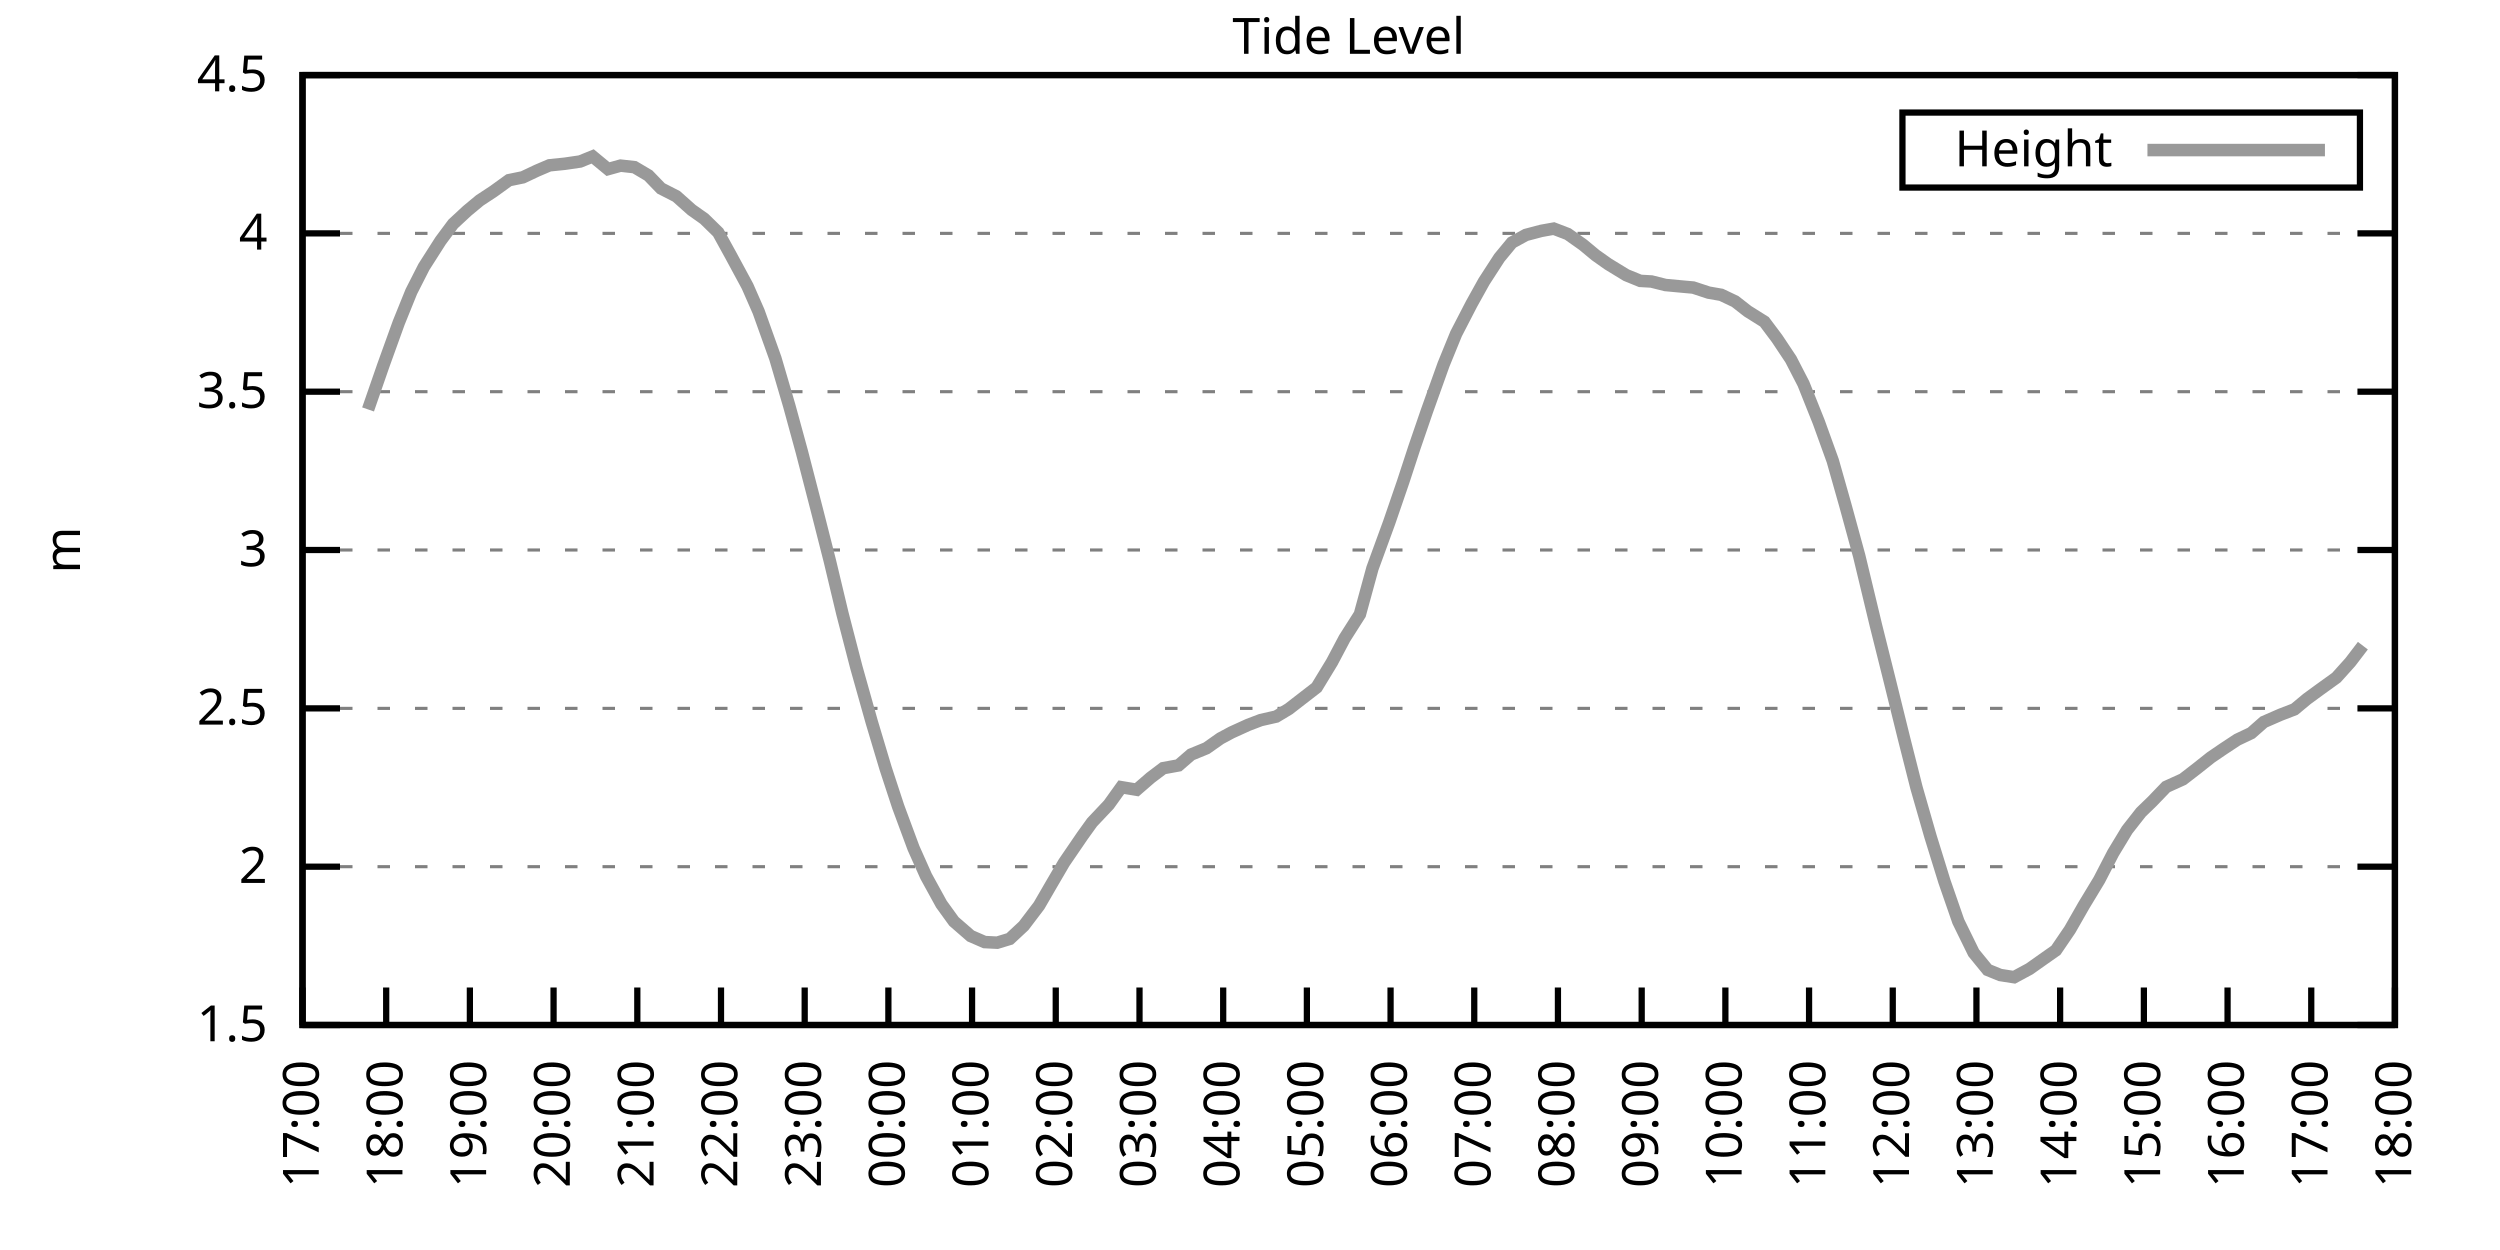
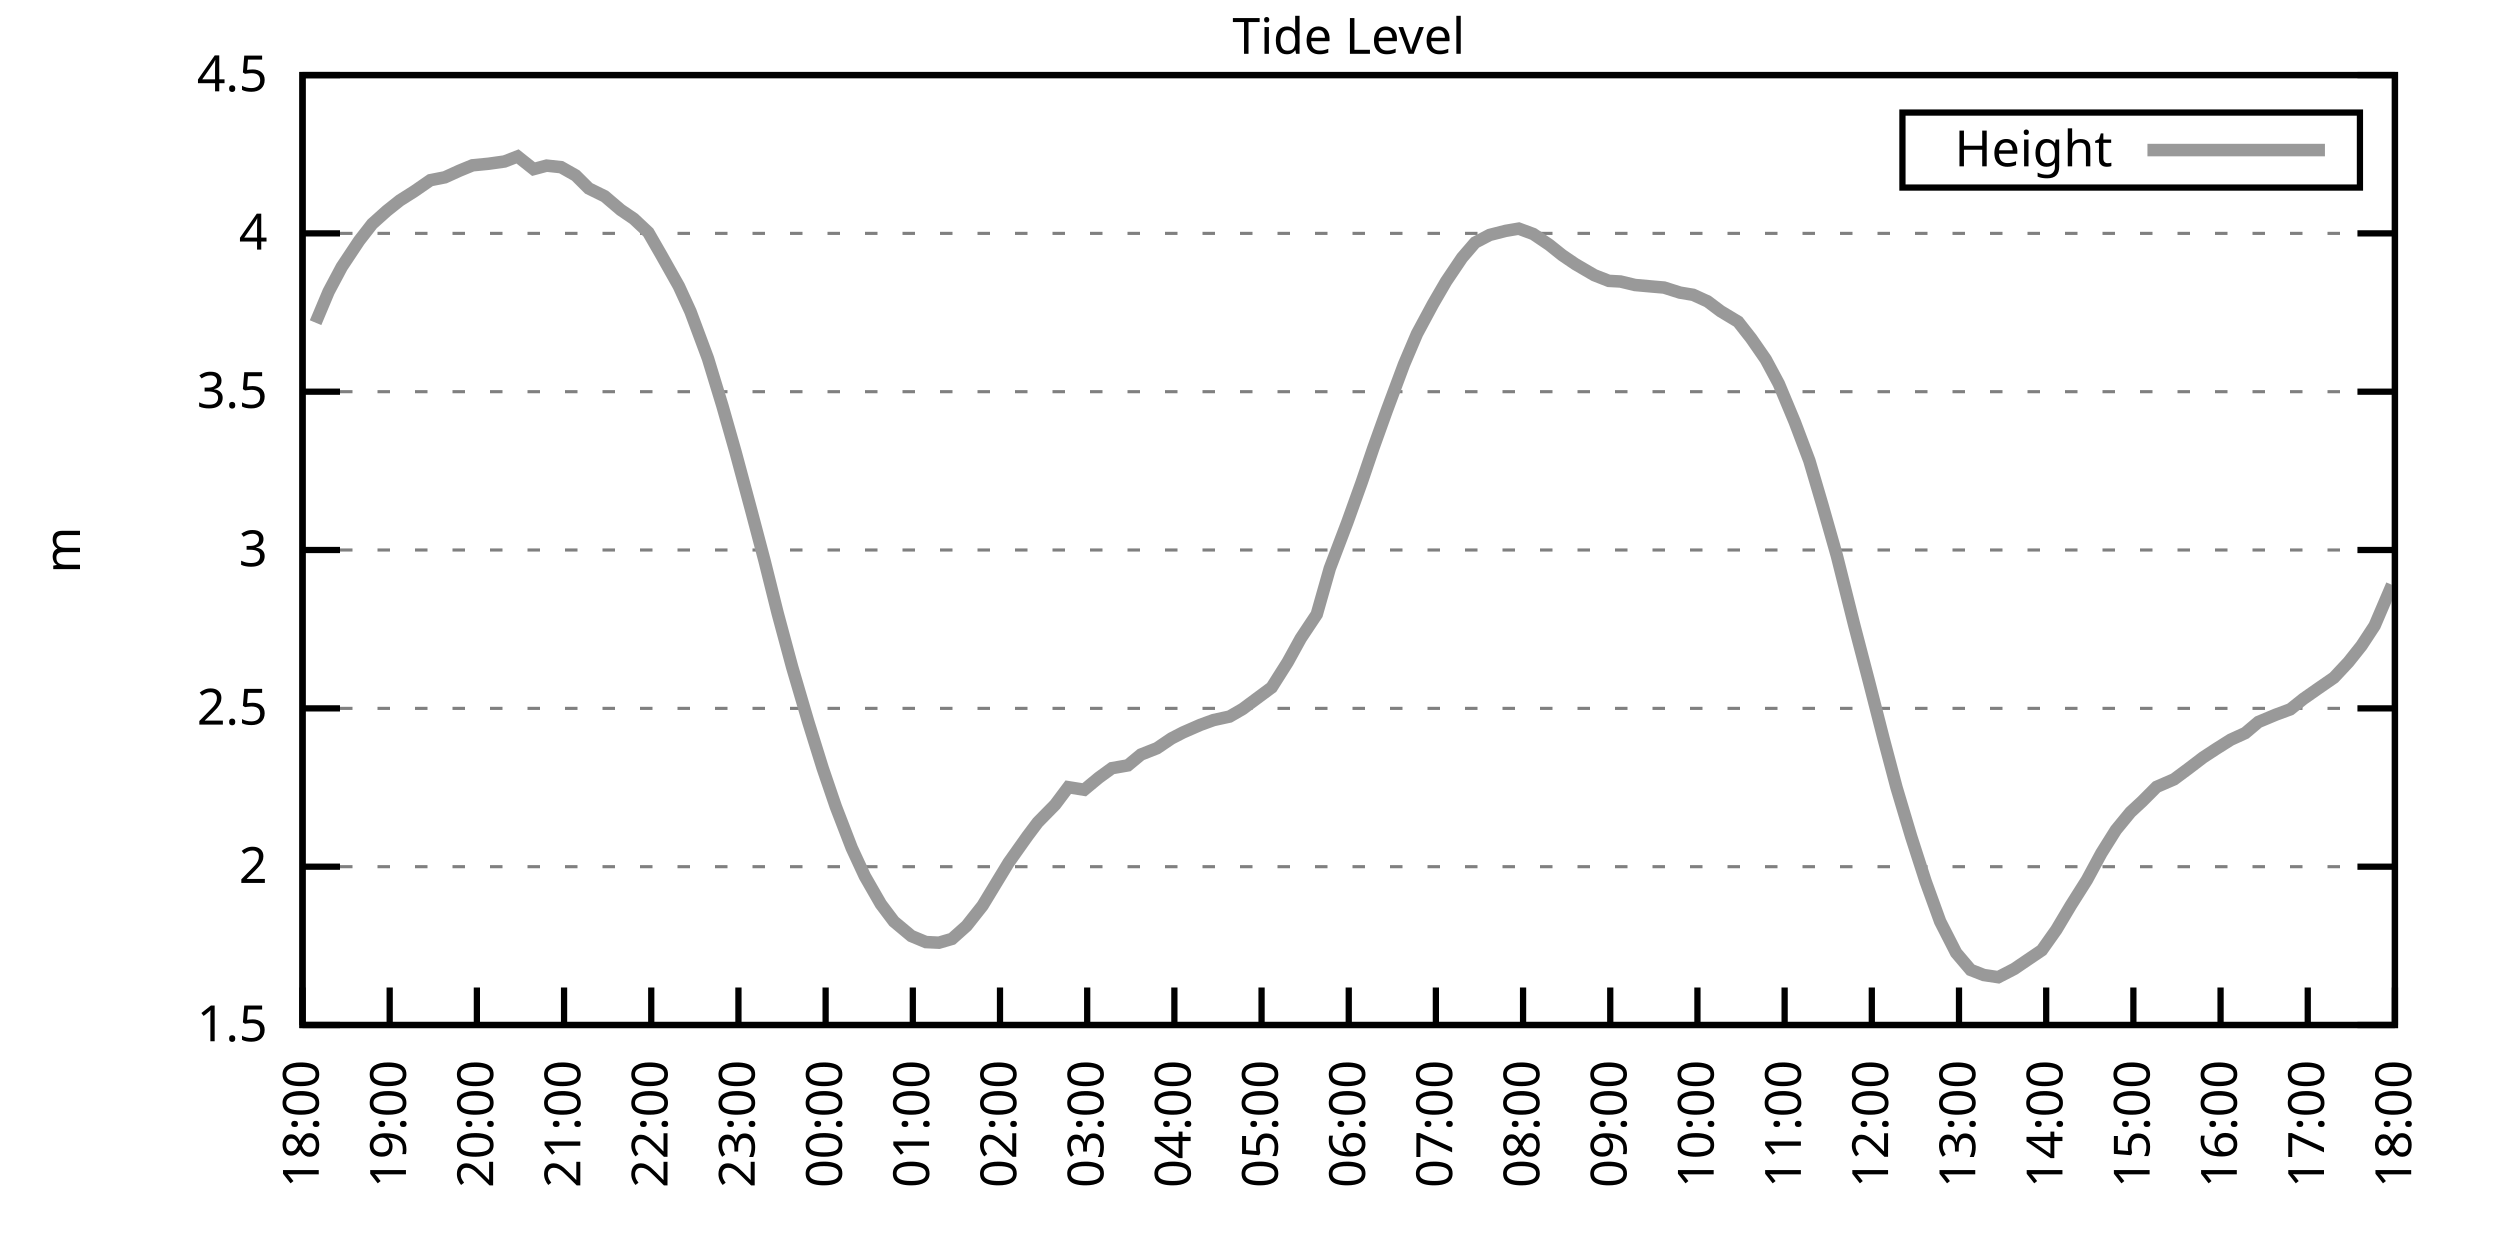
<svg xmlns="http://www.w3.org/2000/svg" xmlns:xlink="http://www.w3.org/1999/xlink" width="400" height="200" viewBox="0 0 400 200">
  <g id="gnuplot_canvas">
    <rect x="0" y="0" width="400" height="200" fill="none" />
    <defs>
      <circle id="gpDot" r="0.5" stroke-width="0.5" stroke="currentColor" />
      <path id="gpPt0" stroke-width="0.333" stroke="currentColor" d="M-1,0 h2 M0,-1 v2" />
      <path id="gpPt1" stroke-width="0.333" stroke="currentColor" d="M-1,-1 L1,1 M1,-1 L-1,1" />
      <path id="gpPt2" stroke-width="0.333" stroke="currentColor" d="M-1,0 L1,0 M0,-1 L0,1 M-1,-1 L1,1 M-1,1 L1,-1" />
      <rect id="gpPt3" stroke-width="0.333" stroke="currentColor" x="-1" y="-1" width="2" height="2" />
      <rect id="gpPt4" stroke-width="0.333" stroke="currentColor" fill="currentColor" x="-1" y="-1" width="2" height="2" />
      <circle id="gpPt5" stroke-width="0.333" stroke="currentColor" cx="0" cy="0" r="1" />
      <use xlink:href="#gpPt5" id="gpPt6" fill="currentColor" stroke="none" />
      <path id="gpPt7" stroke-width="0.333" stroke="currentColor" d="M0,-1.33 L-1.33,0.67 L1.33,0.67 z" />
      <use xlink:href="#gpPt7" id="gpPt8" fill="currentColor" stroke="none" />
      <use xlink:href="#gpPt7" id="gpPt9" stroke="currentColor" transform="rotate(180)" />
      <use xlink:href="#gpPt9" id="gpPt10" fill="currentColor" stroke="none" />
      <use xlink:href="#gpPt3" id="gpPt11" stroke="currentColor" transform="rotate(45)" />
      <use xlink:href="#gpPt11" id="gpPt12" fill="currentColor" stroke="none" />
      <path id="gpPt13" stroke-width="0.333" stroke="currentColor" d="M0,1.330 L1.265,0.411 L0.782,-1.067 L-0.782,-1.076 L-1.265,0.411 z" />
      <use xlink:href="#gpPt13" id="gpPt14" fill="currentColor" stroke="none" />
      <filter id="textbox" filterUnits="objectBoundingBox" x="0" y="0" height="1" width="1">
        <feFlood flood-color="white" flood-opacity="1" result="bgnd" />
        <feComposite in="SourceGraphic" in2="bgnd" operator="atop" />
      </filter>
      <filter id="greybox" filterUnits="objectBoundingBox" x="0" y="0" height="1" width="1">
        <feFlood flood-color="lightgrey" flood-opacity="1" result="grey" />
        <feComposite in="SourceGraphic" in2="grey" operator="atop" />
      </filter>
    </defs>
    <g fill="none" color="white" stroke="currentColor" stroke-width="1.00" stroke-linecap="butt" stroke-linejoin="miter">
</g>
    <g fill="none" color="black" stroke="currentColor" stroke-width="1.00" stroke-linecap="butt" stroke-linejoin="miter">
      <g stroke="none" shape-rendering="crispEdges">
        <polygon fill="rgb(255, 255, 255)" points="48.40,164.00 383.18,164.00 383.18,12.02 48.40,12.02 " />
      </g>
    </g>
    <g fill="none" color="black" stroke="currentColor" stroke-width="1.00" stroke-linecap="butt" stroke-linejoin="miter">
</g>
    <g fill="none" color="black" stroke="black" stroke-width="0.50" stroke-linecap="butt" stroke-linejoin="miter">
</g>
    <g fill="none" color="gray" stroke="currentColor" stroke-width="0.50" stroke-linecap="butt" stroke-linejoin="miter">
      <path stroke="gray" stroke-dasharray="2,4" class="gridline" d="M48.40,164.00 L383.19,164.00  " />
    </g>
    <g fill="none" color="gray" stroke="gray" stroke-width="1.00" stroke-linecap="butt" stroke-linejoin="miter">
</g>
    <g fill="none" color="black" stroke="currentColor" stroke-width="1.00" stroke-linecap="butt" stroke-linejoin="miter">
      <path stroke="black" d="M48.40,164.00 L54.40,164.00 M383.19,164.00 L377.19,164.00  " />
      <g transform="translate(42.80,166.60)" stroke="none" fill="black" font-family="Sans" font-size="8.00" text-anchor="end">
        <text>
          <tspan font-family="Sans"> 1.5</tspan>
        </text>
      </g>
    </g>
    <g fill="none" color="black" stroke="currentColor" stroke-width="1.00" stroke-linecap="butt" stroke-linejoin="miter">
</g>
    <g fill="none" color="black" stroke="black" stroke-width="0.50" stroke-linecap="butt" stroke-linejoin="miter">
</g>
    <g fill="none" color="gray" stroke="currentColor" stroke-width="0.50" stroke-linecap="butt" stroke-linejoin="miter">
      <path stroke="gray" stroke-dasharray="2,4" class="gridline" d="M48.40,138.67 L383.19,138.67  " />
    </g>
    <g fill="none" color="gray" stroke="gray" stroke-width="1.00" stroke-linecap="butt" stroke-linejoin="miter">
</g>
    <g fill="none" color="black" stroke="currentColor" stroke-width="1.00" stroke-linecap="butt" stroke-linejoin="miter">
      <path stroke="black" d="M48.40,138.67 L54.40,138.67 M383.19,138.67 L377.19,138.67  " />
      <g transform="translate(42.80,141.27)" stroke="none" fill="black" font-family="Sans" font-size="8.00" text-anchor="end">
        <text>
          <tspan font-family="Sans"> 2</tspan>
        </text>
      </g>
    </g>
    <g fill="none" color="black" stroke="currentColor" stroke-width="1.00" stroke-linecap="butt" stroke-linejoin="miter">
</g>
    <g fill="none" color="black" stroke="black" stroke-width="0.50" stroke-linecap="butt" stroke-linejoin="miter">
</g>
    <g fill="none" color="gray" stroke="currentColor" stroke-width="0.50" stroke-linecap="butt" stroke-linejoin="miter">
      <path stroke="gray" stroke-dasharray="2,4" class="gridline" d="M48.40,113.34 L383.19,113.34  " />
    </g>
    <g fill="none" color="gray" stroke="gray" stroke-width="1.00" stroke-linecap="butt" stroke-linejoin="miter">
</g>
    <g fill="none" color="black" stroke="currentColor" stroke-width="1.00" stroke-linecap="butt" stroke-linejoin="miter">
      <path stroke="black" d="M48.40,113.34 L54.40,113.34 M383.19,113.34 L377.19,113.34  " />
      <g transform="translate(42.80,115.94)" stroke="none" fill="black" font-family="Sans" font-size="8.00" text-anchor="end">
        <text>
          <tspan font-family="Sans"> 2.5</tspan>
        </text>
      </g>
    </g>
    <g fill="none" color="black" stroke="currentColor" stroke-width="1.00" stroke-linecap="butt" stroke-linejoin="miter">
</g>
    <g fill="none" color="black" stroke="black" stroke-width="0.50" stroke-linecap="butt" stroke-linejoin="miter">
</g>
    <g fill="none" color="gray" stroke="currentColor" stroke-width="0.50" stroke-linecap="butt" stroke-linejoin="miter">
      <path stroke="gray" stroke-dasharray="2,4" class="gridline" d="M48.40,88.00 L383.19,88.00  " />
    </g>
    <g fill="none" color="gray" stroke="gray" stroke-width="1.00" stroke-linecap="butt" stroke-linejoin="miter">
</g>
    <g fill="none" color="black" stroke="currentColor" stroke-width="1.00" stroke-linecap="butt" stroke-linejoin="miter">
      <path stroke="black" d="M48.40,88.00 L54.40,88.00 M383.19,88.00 L377.19,88.00  " />
      <g transform="translate(42.80,90.60)" stroke="none" fill="black" font-family="Sans" font-size="8.00" text-anchor="end">
        <text>
          <tspan font-family="Sans"> 3</tspan>
        </text>
      </g>
    </g>
    <g fill="none" color="black" stroke="currentColor" stroke-width="1.00" stroke-linecap="butt" stroke-linejoin="miter">
</g>
    <g fill="none" color="black" stroke="black" stroke-width="0.50" stroke-linecap="butt" stroke-linejoin="miter">
</g>
    <g fill="none" color="gray" stroke="currentColor" stroke-width="0.50" stroke-linecap="butt" stroke-linejoin="miter">
      <path stroke="gray" stroke-dasharray="2,4" class="gridline" d="M48.40,62.67 L383.19,62.67  " />
    </g>
    <g fill="none" color="gray" stroke="gray" stroke-width="1.00" stroke-linecap="butt" stroke-linejoin="miter">
</g>
    <g fill="none" color="black" stroke="currentColor" stroke-width="1.00" stroke-linecap="butt" stroke-linejoin="miter">
      <path stroke="black" d="M48.40,62.67 L54.40,62.67 M383.19,62.67 L377.19,62.67  " />
      <g transform="translate(42.80,65.27)" stroke="none" fill="black" font-family="Sans" font-size="8.00" text-anchor="end">
        <text>
          <tspan font-family="Sans"> 3.5</tspan>
        </text>
      </g>
    </g>
    <g fill="none" color="black" stroke="currentColor" stroke-width="1.00" stroke-linecap="butt" stroke-linejoin="miter">
</g>
    <g fill="none" color="black" stroke="black" stroke-width="0.50" stroke-linecap="butt" stroke-linejoin="miter">
</g>
    <g fill="none" color="gray" stroke="currentColor" stroke-width="0.50" stroke-linecap="butt" stroke-linejoin="miter">
      <path stroke="gray" stroke-dasharray="2,4" class="gridline" d="M48.40,37.34 L383.19,37.34  " />
    </g>
    <g fill="none" color="gray" stroke="gray" stroke-width="1.00" stroke-linecap="butt" stroke-linejoin="miter">
</g>
    <g fill="none" color="black" stroke="currentColor" stroke-width="1.00" stroke-linecap="butt" stroke-linejoin="miter">
      <path stroke="black" d="M48.40,37.34 L54.40,37.34 M383.19,37.34 L377.19,37.34  " />
      <g transform="translate(42.80,39.94)" stroke="none" fill="black" font-family="Sans" font-size="8.00" text-anchor="end">
        <text>
          <tspan font-family="Sans"> 4</tspan>
        </text>
      </g>
    </g>
    <g fill="none" color="black" stroke="currentColor" stroke-width="1.00" stroke-linecap="butt" stroke-linejoin="miter">
</g>
    <g fill="none" color="black" stroke="black" stroke-width="0.50" stroke-linecap="butt" stroke-linejoin="miter">
</g>
    <g fill="none" color="gray" stroke="currentColor" stroke-width="0.50" stroke-linecap="butt" stroke-linejoin="miter">
      <path stroke="gray" stroke-dasharray="2,4" class="gridline" d="M48.40,12.01 L383.19,12.01  " />
    </g>
    <g fill="none" color="gray" stroke="gray" stroke-width="1.00" stroke-linecap="butt" stroke-linejoin="miter">
</g>
    <g fill="none" color="black" stroke="currentColor" stroke-width="1.00" stroke-linecap="butt" stroke-linejoin="miter">
      <path stroke="black" d="M48.40,12.01 L54.40,12.01 M383.19,12.01 L377.19,12.01  " />
      <g transform="translate(42.80,14.61)" stroke="none" fill="black" font-family="Sans" font-size="8.00" text-anchor="end">
        <text>
          <tspan font-family="Sans"> 4.5</tspan>
        </text>
      </g>
    </g>
    <g fill="none" color="black" stroke="currentColor" stroke-width="1.00" stroke-linecap="butt" stroke-linejoin="miter">
      <path stroke="black" d="M48.40,164.00 L48.40,158.00  " />
      <g transform="translate(51.00,169.60) rotate(270.00)" stroke="none" fill="black" font-family="Sans" font-size="8.00" text-anchor="end">
        <text>
-           <tspan font-family="Sans">17:00</tspan>
-         </text>
-       </g>
-     </g>
-     <g fill="none" color="black" stroke="currentColor" stroke-width="1.00" stroke-linecap="butt" stroke-linejoin="miter">
-       <path stroke="black" d="M61.79,164.00 L61.79,158.00  " />
-       <g transform="translate(64.39,169.60) rotate(270.00)" stroke="none" fill="black" font-family="Sans" font-size="8.00" text-anchor="end">
-         <text>
          <tspan font-family="Sans">18:00</tspan>
        </text>
      </g>
    </g>
    <g fill="none" color="black" stroke="currentColor" stroke-width="1.00" stroke-linecap="butt" stroke-linejoin="miter">
-       <path stroke="black" d="M75.18,164.00 L75.18,158.00  " />
-       <g transform="translate(77.78,169.60) rotate(270.00)" stroke="none" fill="black" font-family="Sans" font-size="8.00" text-anchor="end">
+       <path stroke="black" d="M62.35,164.00 L62.35,158.00  " />
+       <g transform="translate(64.95,169.60) rotate(270.00)" stroke="none" fill="black" font-family="Sans" font-size="8.00" text-anchor="end">
        <text>
          <tspan font-family="Sans">19:00</tspan>
        </text>
      </g>
    </g>
    <g fill="none" color="black" stroke="currentColor" stroke-width="1.00" stroke-linecap="butt" stroke-linejoin="miter">
-       <path stroke="black" d="M88.57,164.00 L88.57,158.00  " />
-       <g transform="translate(91.17,169.60) rotate(270.00)" stroke="none" fill="black" font-family="Sans" font-size="8.00" text-anchor="end">
+       <path stroke="black" d="M76.30,164.00 L76.30,158.00  " />
+       <g transform="translate(78.90,169.60) rotate(270.00)" stroke="none" fill="black" font-family="Sans" font-size="8.00" text-anchor="end">
        <text>
          <tspan font-family="Sans">20:00</tspan>
        </text>
      </g>
    </g>
    <g fill="none" color="black" stroke="currentColor" stroke-width="1.00" stroke-linecap="butt" stroke-linejoin="miter">
-       <path stroke="black" d="M101.97,164.00 L101.97,158.00  " />
-       <g transform="translate(104.57,169.60) rotate(270.00)" stroke="none" fill="black" font-family="Sans" font-size="8.00" text-anchor="end">
+       <path stroke="black" d="M90.25,164.00 L90.25,158.00  " />
+       <g transform="translate(92.85,169.60) rotate(270.00)" stroke="none" fill="black" font-family="Sans" font-size="8.00" text-anchor="end">
        <text>
          <tspan font-family="Sans">21:00</tspan>
        </text>
      </g>
    </g>
    <g fill="none" color="black" stroke="currentColor" stroke-width="1.00" stroke-linecap="butt" stroke-linejoin="miter">
-       <path stroke="black" d="M115.36,164.00 L115.36,158.00  " />
-       <g transform="translate(117.96,169.60) rotate(270.00)" stroke="none" fill="black" font-family="Sans" font-size="8.00" text-anchor="end">
+       <path stroke="black" d="M104.20,164.00 L104.20,158.00  " />
+       <g transform="translate(106.80,169.60) rotate(270.00)" stroke="none" fill="black" font-family="Sans" font-size="8.00" text-anchor="end">
        <text>
          <tspan font-family="Sans">22:00</tspan>
        </text>
      </g>
    </g>
    <g fill="none" color="black" stroke="currentColor" stroke-width="1.00" stroke-linecap="butt" stroke-linejoin="miter">
-       <path stroke="black" d="M128.75,164.00 L128.75,158.00  " />
-       <g transform="translate(131.35,169.60) rotate(270.00)" stroke="none" fill="black" font-family="Sans" font-size="8.00" text-anchor="end">
+       <path stroke="black" d="M118.15,164.00 L118.15,158.00  " />
+       <g transform="translate(120.75,169.60) rotate(270.00)" stroke="none" fill="black" font-family="Sans" font-size="8.00" text-anchor="end">
        <text>
          <tspan font-family="Sans">23:00</tspan>
        </text>
      </g>
    </g>
    <g fill="none" color="black" stroke="currentColor" stroke-width="1.00" stroke-linecap="butt" stroke-linejoin="miter">
-       <path stroke="black" d="M142.14,164.00 L142.14,158.00  " />
-       <g transform="translate(144.74,169.60) rotate(270.00)" stroke="none" fill="black" font-family="Sans" font-size="8.00" text-anchor="end">
+       <path stroke="black" d="M132.10,164.00 L132.10,158.00  " />
+       <g transform="translate(134.70,169.60) rotate(270.00)" stroke="none" fill="black" font-family="Sans" font-size="8.00" text-anchor="end">
        <text>
          <tspan font-family="Sans">00:00</tspan>
        </text>
      </g>
    </g>
    <g fill="none" color="black" stroke="currentColor" stroke-width="1.00" stroke-linecap="butt" stroke-linejoin="miter">
-       <path stroke="black" d="M155.53,164.00 L155.53,158.00  " />
-       <g transform="translate(158.13,169.60) rotate(270.00)" stroke="none" fill="black" font-family="Sans" font-size="8.00" text-anchor="end">
+       <path stroke="black" d="M146.05,164.00 L146.05,158.00  " />
+       <g transform="translate(148.65,169.60) rotate(270.00)" stroke="none" fill="black" font-family="Sans" font-size="8.00" text-anchor="end">
        <text>
          <tspan font-family="Sans">01:00</tspan>
        </text>
      </g>
    </g>
    <g fill="none" color="black" stroke="currentColor" stroke-width="1.00" stroke-linecap="butt" stroke-linejoin="miter">
-       <path stroke="black" d="M168.92,164.00 L168.92,158.00  " />
-       <g transform="translate(171.52,169.60) rotate(270.00)" stroke="none" fill="black" font-family="Sans" font-size="8.00" text-anchor="end">
+       <path stroke="black" d="M160.00,164.00 L160.00,158.00  " />
+       <g transform="translate(162.60,169.60) rotate(270.00)" stroke="none" fill="black" font-family="Sans" font-size="8.00" text-anchor="end">
        <text>
          <tspan font-family="Sans">02:00</tspan>
        </text>
      </g>
    </g>
    <g fill="none" color="black" stroke="currentColor" stroke-width="1.00" stroke-linecap="butt" stroke-linejoin="miter">
-       <path stroke="black" d="M182.32,164.00 L182.32,158.00  " />
-       <g transform="translate(184.92,169.60) rotate(270.00)" stroke="none" fill="black" font-family="Sans" font-size="8.00" text-anchor="end">
+       <path stroke="black" d="M173.95,164.00 L173.95,158.00  " />
+       <g transform="translate(176.55,169.60) rotate(270.00)" stroke="none" fill="black" font-family="Sans" font-size="8.00" text-anchor="end">
        <text>
          <tspan font-family="Sans">03:00</tspan>
        </text>
      </g>
    </g>
    <g fill="none" color="black" stroke="currentColor" stroke-width="1.00" stroke-linecap="butt" stroke-linejoin="miter">
-       <path stroke="black" d="M195.71,164.00 L195.71,158.00  " />
-       <g transform="translate(198.31,169.60) rotate(270.00)" stroke="none" fill="black" font-family="Sans" font-size="8.00" text-anchor="end">
+       <path stroke="black" d="M187.90,164.00 L187.90,158.00  " />
+       <g transform="translate(190.50,169.60) rotate(270.00)" stroke="none" fill="black" font-family="Sans" font-size="8.00" text-anchor="end">
        <text>
          <tspan font-family="Sans">04:00</tspan>
        </text>
      </g>
    </g>
    <g fill="none" color="black" stroke="currentColor" stroke-width="1.00" stroke-linecap="butt" stroke-linejoin="miter">
-       <path stroke="black" d="M209.10,164.00 L209.10,158.00  " />
-       <g transform="translate(211.70,169.60) rotate(270.00)" stroke="none" fill="black" font-family="Sans" font-size="8.00" text-anchor="end">
+       <path stroke="black" d="M201.85,164.00 L201.85,158.00  " />
+       <g transform="translate(204.45,169.60) rotate(270.00)" stroke="none" fill="black" font-family="Sans" font-size="8.00" text-anchor="end">
        <text>
          <tspan font-family="Sans">05:00</tspan>
        </text>
      </g>
    </g>
    <g fill="none" color="black" stroke="currentColor" stroke-width="1.00" stroke-linecap="butt" stroke-linejoin="miter">
-       <path stroke="black" d="M222.49,164.00 L222.49,158.00  " />
-       <g transform="translate(225.09,169.60) rotate(270.00)" stroke="none" fill="black" font-family="Sans" font-size="8.00" text-anchor="end">
+       <path stroke="black" d="M215.80,164.00 L215.80,158.00  " />
+       <g transform="translate(218.40,169.60) rotate(270.00)" stroke="none" fill="black" font-family="Sans" font-size="8.00" text-anchor="end">
        <text>
          <tspan font-family="Sans">06:00</tspan>
        </text>
      </g>
    </g>
    <g fill="none" color="black" stroke="currentColor" stroke-width="1.00" stroke-linecap="butt" stroke-linejoin="miter">
-       <path stroke="black" d="M235.88,164.00 L235.88,158.00  " />
-       <g transform="translate(238.48,169.60) rotate(270.00)" stroke="none" fill="black" font-family="Sans" font-size="8.00" text-anchor="end">
+       <path stroke="black" d="M229.74,164.00 L229.74,158.00  " />
+       <g transform="translate(232.34,169.60) rotate(270.00)" stroke="none" fill="black" font-family="Sans" font-size="8.00" text-anchor="end">
        <text>
          <tspan font-family="Sans">07:00</tspan>
        </text>
      </g>
    </g>
    <g fill="none" color="black" stroke="currentColor" stroke-width="1.00" stroke-linecap="butt" stroke-linejoin="miter">
-       <path stroke="black" d="M249.27,164.00 L249.27,158.00  " />
-       <g transform="translate(251.87,169.60) rotate(270.00)" stroke="none" fill="black" font-family="Sans" font-size="8.00" text-anchor="end">
+       <path stroke="black" d="M243.69,164.00 L243.69,158.00  " />
+       <g transform="translate(246.29,169.60) rotate(270.00)" stroke="none" fill="black" font-family="Sans" font-size="8.00" text-anchor="end">
        <text>
          <tspan font-family="Sans">08:00</tspan>
        </text>
      </g>
    </g>
    <g fill="none" color="black" stroke="currentColor" stroke-width="1.00" stroke-linecap="butt" stroke-linejoin="miter">
-       <path stroke="black" d="M262.67,164.00 L262.67,158.00  " />
-       <g transform="translate(265.27,169.60) rotate(270.00)" stroke="none" fill="black" font-family="Sans" font-size="8.00" text-anchor="end">
+       <path stroke="black" d="M257.64,164.00 L257.64,158.00  " />
+       <g transform="translate(260.24,169.60) rotate(270.00)" stroke="none" fill="black" font-family="Sans" font-size="8.00" text-anchor="end">
        <text>
          <tspan font-family="Sans">09:00</tspan>
        </text>
      </g>
    </g>
    <g fill="none" color="black" stroke="currentColor" stroke-width="1.00" stroke-linecap="butt" stroke-linejoin="miter">
-       <path stroke="black" d="M276.06,164.00 L276.06,158.00  " />
-       <g transform="translate(278.66,169.60) rotate(270.00)" stroke="none" fill="black" font-family="Sans" font-size="8.00" text-anchor="end">
+       <path stroke="black" d="M271.59,164.00 L271.59,158.00  " />
+       <g transform="translate(274.19,169.60) rotate(270.00)" stroke="none" fill="black" font-family="Sans" font-size="8.00" text-anchor="end">
        <text>
          <tspan font-family="Sans">10:00</tspan>
        </text>
      </g>
    </g>
    <g fill="none" color="black" stroke="currentColor" stroke-width="1.00" stroke-linecap="butt" stroke-linejoin="miter">
-       <path stroke="black" d="M289.45,164.00 L289.45,158.00  " />
-       <g transform="translate(292.05,169.60) rotate(270.00)" stroke="none" fill="black" font-family="Sans" font-size="8.00" text-anchor="end">
+       <path stroke="black" d="M285.54,164.00 L285.54,158.00  " />
+       <g transform="translate(288.14,169.60) rotate(270.00)" stroke="none" fill="black" font-family="Sans" font-size="8.00" text-anchor="end">
        <text>
          <tspan font-family="Sans">11:00</tspan>
        </text>
      </g>
    </g>
    <g fill="none" color="black" stroke="currentColor" stroke-width="1.00" stroke-linecap="butt" stroke-linejoin="miter">
-       <path stroke="black" d="M302.84,164.00 L302.84,158.00  " />
-       <g transform="translate(305.44,169.60) rotate(270.00)" stroke="none" fill="black" font-family="Sans" font-size="8.00" text-anchor="end">
+       <path stroke="black" d="M299.49,164.00 L299.49,158.00  " />
+       <g transform="translate(302.09,169.60) rotate(270.00)" stroke="none" fill="black" font-family="Sans" font-size="8.00" text-anchor="end">
        <text>
          <tspan font-family="Sans">12:00</tspan>
        </text>
      </g>
    </g>
    <g fill="none" color="black" stroke="currentColor" stroke-width="1.00" stroke-linecap="butt" stroke-linejoin="miter">
-       <path stroke="black" d="M316.23,164.00 L316.23,158.00  " />
-       <g transform="translate(318.83,169.60) rotate(270.00)" stroke="none" fill="black" font-family="Sans" font-size="8.00" text-anchor="end">
+       <path stroke="black" d="M313.44,164.00 L313.44,158.00  " />
+       <g transform="translate(316.04,169.60) rotate(270.00)" stroke="none" fill="black" font-family="Sans" font-size="8.00" text-anchor="end">
        <text>
          <tspan font-family="Sans">13:00</tspan>
        </text>
      </g>
    </g>
    <g fill="none" color="black" stroke="currentColor" stroke-width="1.00" stroke-linecap="butt" stroke-linejoin="miter">
-       <path stroke="black" d="M329.62,164.00 L329.62,158.00  " />
-       <g transform="translate(332.22,169.60) rotate(270.00)" stroke="none" fill="black" font-family="Sans" font-size="8.00" text-anchor="end">
+       <path stroke="black" d="M327.39,164.00 L327.39,158.00  " />
+       <g transform="translate(329.99,169.60) rotate(270.00)" stroke="none" fill="black" font-family="Sans" font-size="8.00" text-anchor="end">
        <text>
          <tspan font-family="Sans">14:00</tspan>
        </text>
      </g>
    </g>
    <g fill="none" color="black" stroke="currentColor" stroke-width="1.00" stroke-linecap="butt" stroke-linejoin="miter">
-       <path stroke="black" d="M343.02,164.00 L343.02,158.00  " />
-       <g transform="translate(345.62,169.60) rotate(270.00)" stroke="none" fill="black" font-family="Sans" font-size="8.00" text-anchor="end">
+       <path stroke="black" d="M341.34,164.00 L341.34,158.00  " />
+       <g transform="translate(343.94,169.60) rotate(270.00)" stroke="none" fill="black" font-family="Sans" font-size="8.00" text-anchor="end">
        <text>
          <tspan font-family="Sans">15:00</tspan>
        </text>
      </g>
    </g>
    <g fill="none" color="black" stroke="currentColor" stroke-width="1.00" stroke-linecap="butt" stroke-linejoin="miter">
-       <path stroke="black" d="M356.41,164.00 L356.41,158.00  " />
-       <g transform="translate(359.01,169.60) rotate(270.00)" stroke="none" fill="black" font-family="Sans" font-size="8.00" text-anchor="end">
+       <path stroke="black" d="M355.29,164.00 L355.29,158.00  " />
+       <g transform="translate(357.89,169.60) rotate(270.00)" stroke="none" fill="black" font-family="Sans" font-size="8.00" text-anchor="end">
        <text>
          <tspan font-family="Sans">16:00</tspan>
        </text>
      </g>
    </g>
    <g fill="none" color="black" stroke="currentColor" stroke-width="1.00" stroke-linecap="butt" stroke-linejoin="miter">
-       <path stroke="black" d="M369.80,164.00 L369.80,158.00  " />
-       <g transform="translate(372.40,169.60) rotate(270.00)" stroke="none" fill="black" font-family="Sans" font-size="8.00" text-anchor="end">
+       <path stroke="black" d="M369.24,164.00 L369.24,158.00  " />
+       <g transform="translate(371.84,169.60) rotate(270.00)" stroke="none" fill="black" font-family="Sans" font-size="8.00" text-anchor="end">
        <text>
          <tspan font-family="Sans">17:00</tspan>
        </text>
      </g>
    </g>
    <g fill="none" color="black" stroke="currentColor" stroke-width="1.00" stroke-linecap="butt" stroke-linejoin="miter">
      <path stroke="black" d="M383.19,164.00 L383.19,158.00  " />
      <g transform="translate(385.79,169.60) rotate(270.00)" stroke="none" fill="black" font-family="Sans" font-size="8.00" text-anchor="end">
        <text>
          <tspan font-family="Sans">18:00</tspan>
        </text>
      </g>
    </g>
    <g fill="none" color="black" stroke="currentColor" stroke-width="1.00" stroke-linecap="butt" stroke-linejoin="miter">
</g>
    <g fill="none" color="black" stroke="currentColor" stroke-width="1.00" stroke-linecap="butt" stroke-linejoin="miter">
      <path stroke="black" d="M48.40,12.01 L48.40,164.00 L383.19,164.00 L383.19,12.01 L48.40,12.01 Z  " />
    </g>
    <g fill="none" color="black" stroke="currentColor" stroke-width="1.00" stroke-linecap="butt" stroke-linejoin="miter">
</g>
    <g fill="none" color="black" stroke="currentColor" stroke-width="1.00" stroke-linecap="butt" stroke-linejoin="miter">
      <path stroke="black" d="M304.39,30.01 L304.39,18.01 L377.59,18.01 L377.59,30.01 L304.39,30.01 Z  " />
    </g>
    <g id="Tide_level_plot_1">
      <g fill="none" color="white" stroke="black" stroke-width="2.00" stroke-linecap="butt" stroke-linejoin="miter">
</g>
      <g fill="none" color="black" stroke="currentColor" stroke-width="2.00" stroke-linecap="butt" stroke-linejoin="miter">
        <g transform="translate(337.99,26.61)" stroke="none" fill="black" font-family="Sans" font-size="8.00" text-anchor="end">
          <text>
            <tspan font-family="Sans">Height</tspan>
          </text>
        </g>
      </g>
      <g fill="none" color="black" stroke="currentColor" stroke-width="2.00" stroke-linecap="butt" stroke-linejoin="miter">
-         <path stroke="rgb(153, 153, 153)" d="M343.59,24.01 L371.99,24.01 M58.89,65.51 L61.35,58.42 L63.80,51.63 L65.81,46.66 L67.82,42.71 L70.50,38.51   L72.50,35.82 L74.74,33.74 L76.75,32.07 L78.98,30.60 L81.43,28.83 L83.66,28.37 L85.90,27.31 L87.91,26.45   L90.36,26.20 L92.82,25.84 L94.82,25.03 L97.28,27.06 L99.29,26.50 L101.52,26.75 L103.75,28.07 L105.76,30.15   L108.22,31.41 L110.67,33.59 L112.68,35.01 L114.91,37.19 L116.92,40.84 L119.60,45.80 L121.38,49.86 L124.06,57.35   L126.29,64.95 L128.30,72.30 L130.76,81.82 L132.77,89.73 L134.78,98.14 L137.01,106.75 L139.46,115.46 L141.69,122.91   L143.70,129.04 L146.16,135.68 L148.17,140.19 L150.62,144.65 L152.63,147.43 L155.31,149.76 L157.54,150.73 L159.55,150.83   L161.56,150.22 L163.79,148.14 L166.25,144.90 L168.25,141.45 L170.26,138.01 L173.17,133.75 L174.73,131.58 L177.41,128.74   L179.41,125.95 L181.87,126.36 L184.10,124.43 L186.11,122.91 L188.57,122.46 L190.57,120.73 L193.03,119.72 L195.26,118.15   L197.05,117.19 L199.73,115.97 L201.73,115.21 L204.19,114.65 L206.20,113.44 L210.66,109.99 L213.12,105.94 L215.13,102.14   L217.58,98.29 L219.59,90.94 L222.27,83.60 L224.50,77.11 L226.29,71.64 L228.29,65.81 L230.97,58.32 L232.98,53.40   L235.44,48.64 L237.44,45.04 L239.90,41.24 L241.91,38.81 L244.14,37.59 L246.60,36.94 L248.60,36.58 L250.84,37.44   L253.29,39.17 L255.30,40.84 L257.31,42.26 L260.21,44.03 L262.44,44.94 L264.23,45.04 L266.46,45.60 L269.14,45.85   L270.92,46.01 L273.38,46.82 L275.39,47.17 L277.62,48.23 L279.63,49.80 L282.31,51.48 L284.32,54.16 L286.55,57.51   L288.56,61.41 L291.01,67.54 L293.24,73.72 L295.25,80.81 L297.48,88.97 L300.16,100.11 L302.39,109.03 L304.63,118.10   L306.63,126.00 L308.87,133.80 L311.10,141.00 L313.33,147.43 L315.79,152.45 L318.02,155.18 L320.03,156.00 L322.26,156.35   L324.71,155.03 L326.72,153.61 L328.95,152.04 L331.19,148.75 L333.42,144.85 L335.87,140.80 L338.10,136.49 L340.34,132.79   L342.57,129.95 L344.35,128.23 L346.59,125.90 L349.26,124.69 L351.50,122.96 L353.73,121.19 L355.74,119.82 L357.97,118.35   L360.20,117.29 L362.21,115.52 L364.89,114.35 L367.12,113.49 L369.13,111.82 L371.14,110.35 L373.82,108.42 L376.05,105.94   L378.06,103.31  " />
+         <path stroke="rgb(153, 153, 153)" d="M343.59,24.01 L371.99,24.01 M50.49,51.63 L52.58,46.66 L54.68,42.71 L57.47,38.51 L59.56,35.82 L61.88,33.74   L63.98,32.07 L66.30,30.60 L68.86,28.83 L71.18,28.37 L73.51,27.31 L75.60,26.45 L78.16,26.20 L80.72,25.84   L82.81,25.03 L85.37,27.06 L87.46,26.50 L89.78,26.75 L92.11,28.07 L94.20,30.15 L96.76,31.41 L99.32,33.59   L101.41,35.01 L103.73,37.19 L105.83,40.84 L108.62,45.80 L110.48,49.86 L113.27,57.35 L115.59,64.95 L117.68,72.30   L120.24,81.82 L122.33,89.73 L124.43,98.14 L126.75,106.75 L129.31,115.46 L131.63,122.91 L133.72,129.04 L136.28,135.68   L138.37,140.19 L140.93,144.65 L143.02,147.43 L145.81,149.76 L148.14,150.73 L150.23,150.83 L152.32,150.22 L154.65,148.14   L157.21,144.90 L159.30,141.45 L161.39,138.01 L164.41,133.75 L166.04,131.58 L168.83,128.74 L170.92,125.95 L173.48,126.36   L175.81,124.43 L177.90,122.91 L180.46,122.46 L182.55,120.73 L185.11,119.72 L187.43,118.15 L189.29,117.19 L192.08,115.97   L194.17,115.21 L196.73,114.65 L198.82,113.44 L203.47,109.99 L206.03,105.94 L208.12,102.14 L210.68,98.29 L212.77,90.94   L215.56,83.60 L217.89,77.11 L219.75,71.64 L221.84,65.81 L224.63,58.32 L226.72,53.40 L229.28,48.64 L231.37,45.04   L233.93,41.24 L236.02,38.81 L238.35,37.59 L240.90,36.94 L243.00,36.58 L245.32,37.44 L247.88,39.17 L249.97,40.84   L252.06,42.26 L255.09,44.03 L257.41,44.94 L259.27,45.04 L261.60,45.60 L264.39,45.85 L266.25,46.01 L268.80,46.82   L270.90,47.17 L273.22,48.23 L275.31,49.80 L278.10,51.48 L280.20,54.16 L282.52,57.51 L284.61,61.41 L287.17,67.54   L289.50,73.72 L291.59,80.81 L293.91,88.97 L296.70,100.11 L299.03,109.03 L301.35,118.10 L303.44,126.00 L305.77,133.80   L308.09,141.00 L310.42,147.43 L312.98,152.45 L315.30,155.18 L317.39,156.00 L319.72,156.35 L322.28,155.03 L324.37,153.61   L326.69,152.04 L329.02,148.75 L331.34,144.85 L333.90,140.80 L336.23,136.49 L338.55,132.79 L340.88,129.95 L342.74,128.23   L345.06,125.90 L347.85,124.69 L350.18,122.96 L352.50,121.19 L354.59,119.82 L356.92,118.35 L359.24,117.29 L361.34,115.52   L364.13,114.35 L366.45,113.49 L368.54,111.82 L370.64,110.35 L373.43,108.42 L375.75,105.94 L377.84,103.31 L379.94,100.11   L382.73,93.58  " />
      </g>
    </g>
    <g fill="none" color="black" stroke="currentColor" stroke-width="2.00" stroke-linecap="butt" stroke-linejoin="miter">
</g>
    <g fill="none" color="black" stroke="black" stroke-width="1.00" stroke-linecap="butt" stroke-linejoin="miter">
</g>
    <g fill="none" color="black" stroke="currentColor" stroke-width="1.00" stroke-linecap="butt" stroke-linejoin="miter">
      <path stroke="black" d="M48.40,12.01 L48.40,164.00 L383.19,164.00 L383.19,12.01 L48.40,12.01 Z  " />
      <g transform="translate(12.80,88.01) rotate(270.00)" stroke="none" fill="black" font-family="Sans" font-size="8.00" text-anchor="middle">
        <text>
          <tspan font-family="Sans">m</tspan>
        </text>
      </g>
    </g>
    <g fill="none" color="black" stroke="currentColor" stroke-width="1.00" stroke-linecap="butt" stroke-linejoin="miter">
</g>
    <g fill="none" color="black" stroke="currentColor" stroke-width="1.00" stroke-linecap="butt" stroke-linejoin="miter">
      <g transform="translate(215.79,8.61)" stroke="none" fill="black" font-family="Sans" font-size="8.00" text-anchor="middle">
        <text>
          <tspan font-family="Sans">Tide Level</tspan>
        </text>
      </g>
    </g>
    <g fill="none" color="black" stroke="currentColor" stroke-width="1.00" stroke-linecap="butt" stroke-linejoin="miter">
</g>
  </g>
</svg>
